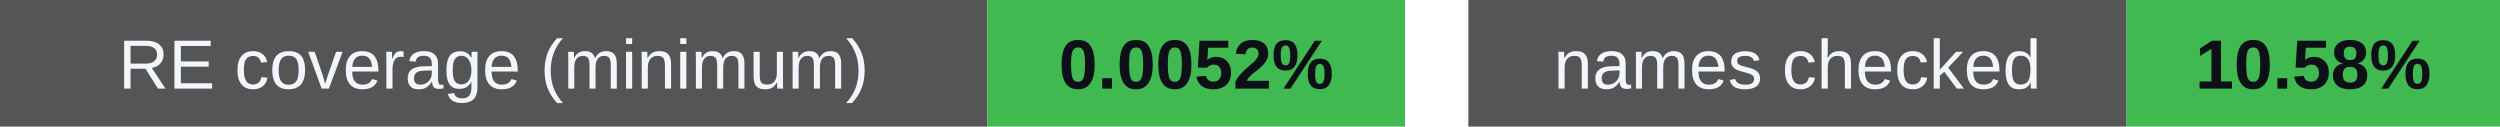
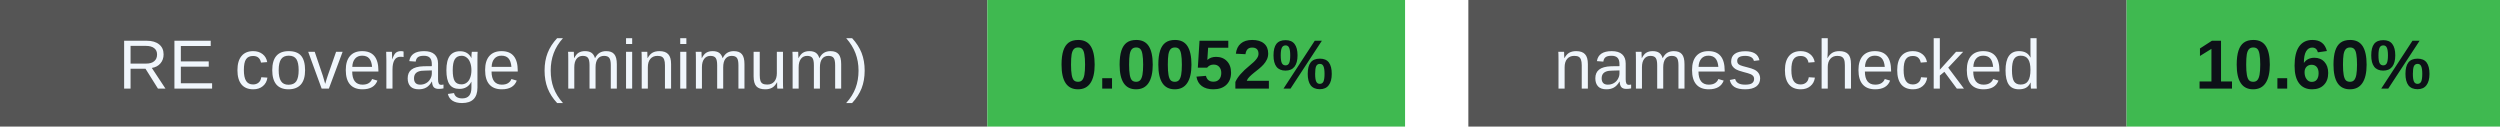
<svg xmlns="http://www.w3.org/2000/svg" width="395" height="20" viewBox="0 0 395 20" role="img" aria-labelledby="badges-title badges-desc">
  <g font-family="-apple-system,BlinkMacSystemFont,Segoe UI,Arial,sans-serif" font-size="11">
    <rect x="0" y="0" width="156" height="20" rx="0" fill="#555" />
    <rect x="156" y="0" width="66" height="20" rx="0" fill="#3fb950" />
    <text x="78.0" y="14" font-size="11" font-weight="500" fill="#f0f6fc" text-anchor="middle">RE coverage (minimum)</text>
    <text x="189.0" y="14" font-size="11" font-weight="700" fill="#0d1117" text-anchor="middle">0.0052%</text>
    <rect x="232" y="0" width="104" height="20" rx="0" fill="#555" />
    <rect x="336" y="0" width="59" height="20" rx="0" fill="#3fb950" />
    <text x="284.0" y="14" font-size="11" font-weight="500" fill="#f0f6fc" text-anchor="middle">names checked</text>
-     <text x="365.5" y="14" font-size="11" font-weight="700" fill="#0d1117" text-anchor="middle">10.58%</text>
+     <text x="365.5" y="14" font-size="11" font-weight="700" fill="#0d1117" text-anchor="middle">10.60%</text>
  </g>
</svg>
